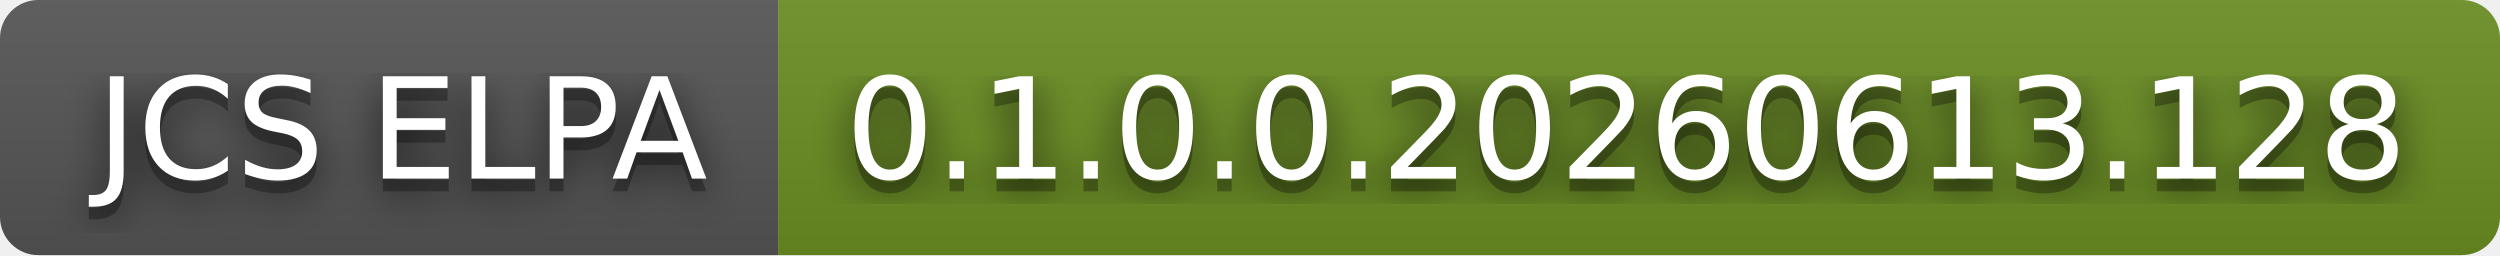
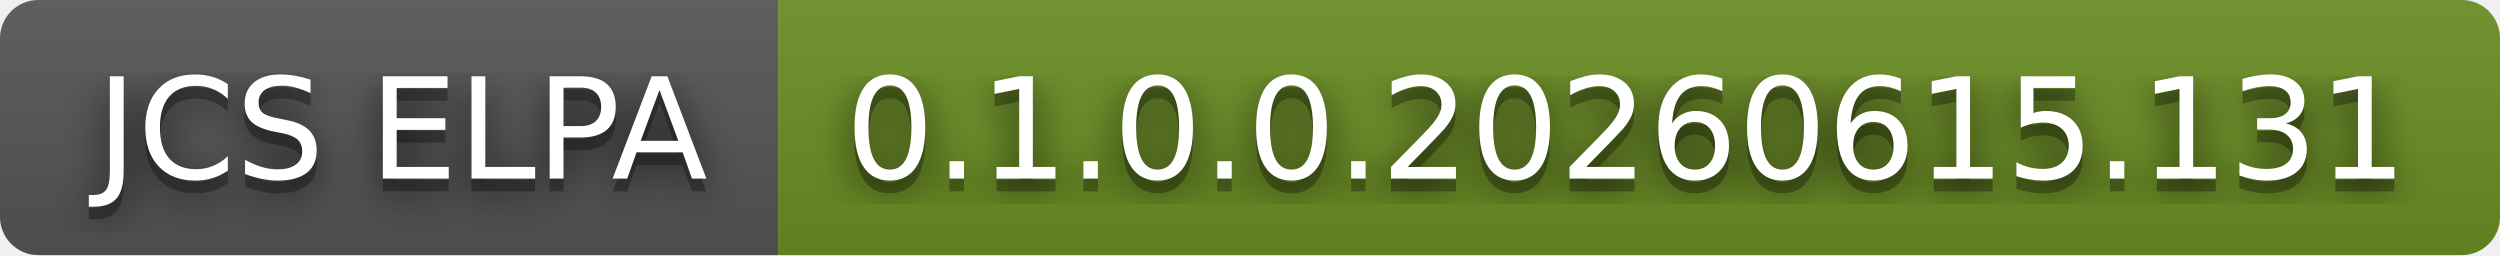
- <svg xmlns="http://www.w3.org/2000/svg" width="196" height="20" role="img" aria-label="JCS ELPA: 0.1.0.0.20260613.128">
+ <svg xmlns="http://www.w3.org/2000/svg" width="196" height="20" role="img" aria-label="JCS ELPA: 0.1.0.0.20260615.131">
  <filter id="blur">
    <feGaussianBlur stdDeviation="16" />
  </filter>
  <linearGradient id="s" x2="0" y2="100%">
    <stop offset="0" stop-color="#bbb" stop-opacity=".1" />
    <stop offset="1" stop-opacity=".1" />
  </linearGradient>
  <clipPath id="r">
    <rect width="196" height="20" rx="3" />
  </clipPath>
  <g clip-path="url(#r)">
    <rect width="61" height="20" fill="#555" />
    <rect x="61" width="135" height="20" fill="#6b8e23" />
    <rect width="196" height="20" fill="url(#s)" />
  </g>
  <g fill="#fff" text-anchor="middle" font-family="Verdana,Geneva,DejaVu Sans,sans-serif" text-rendering="geometricPrecision" font-size="110">
    <g transform="scale(.1)">
      <g aria-hidden="true" fill="#010101">
        <text x="315" y="150" fill-opacity=".8" filter="url(#blur)" textLength="510">JCS ELPA</text>
        <text x="315" y="150" fill-opacity=".3" textLength="510">JCS ELPA</text>
      </g>
      <text x="315" y="140" textLength="510">JCS ELPA</text>
    </g>
    <g transform="scale(.1)">
      <g aria-hidden="true" fill="#010101">
-         <text x="1275" y="150" fill-opacity=".8" filter="url(#blur)" textLength="1250">0.1.0.0.20260613.128</text>
-         <text x="1275" y="150" fill-opacity=".3" textLength="1250">0.1.0.0.20260613.128</text>
+         <text x="1275" y="150" fill-opacity=".8" filter="url(#blur)" textLength="1250">0.1.0.0.20260615.131</text>
+         <text x="1275" y="150" fill-opacity=".3" textLength="1250">0.1.0.0.20260615.131</text>
      </g>
-       <text x="1275" y="140" textLength="1250">0.1.0.0.20260613.128</text>
+       <text x="1275" y="140" textLength="1250">0.1.0.0.20260615.131</text>
    </g>
  </g>
</svg>
